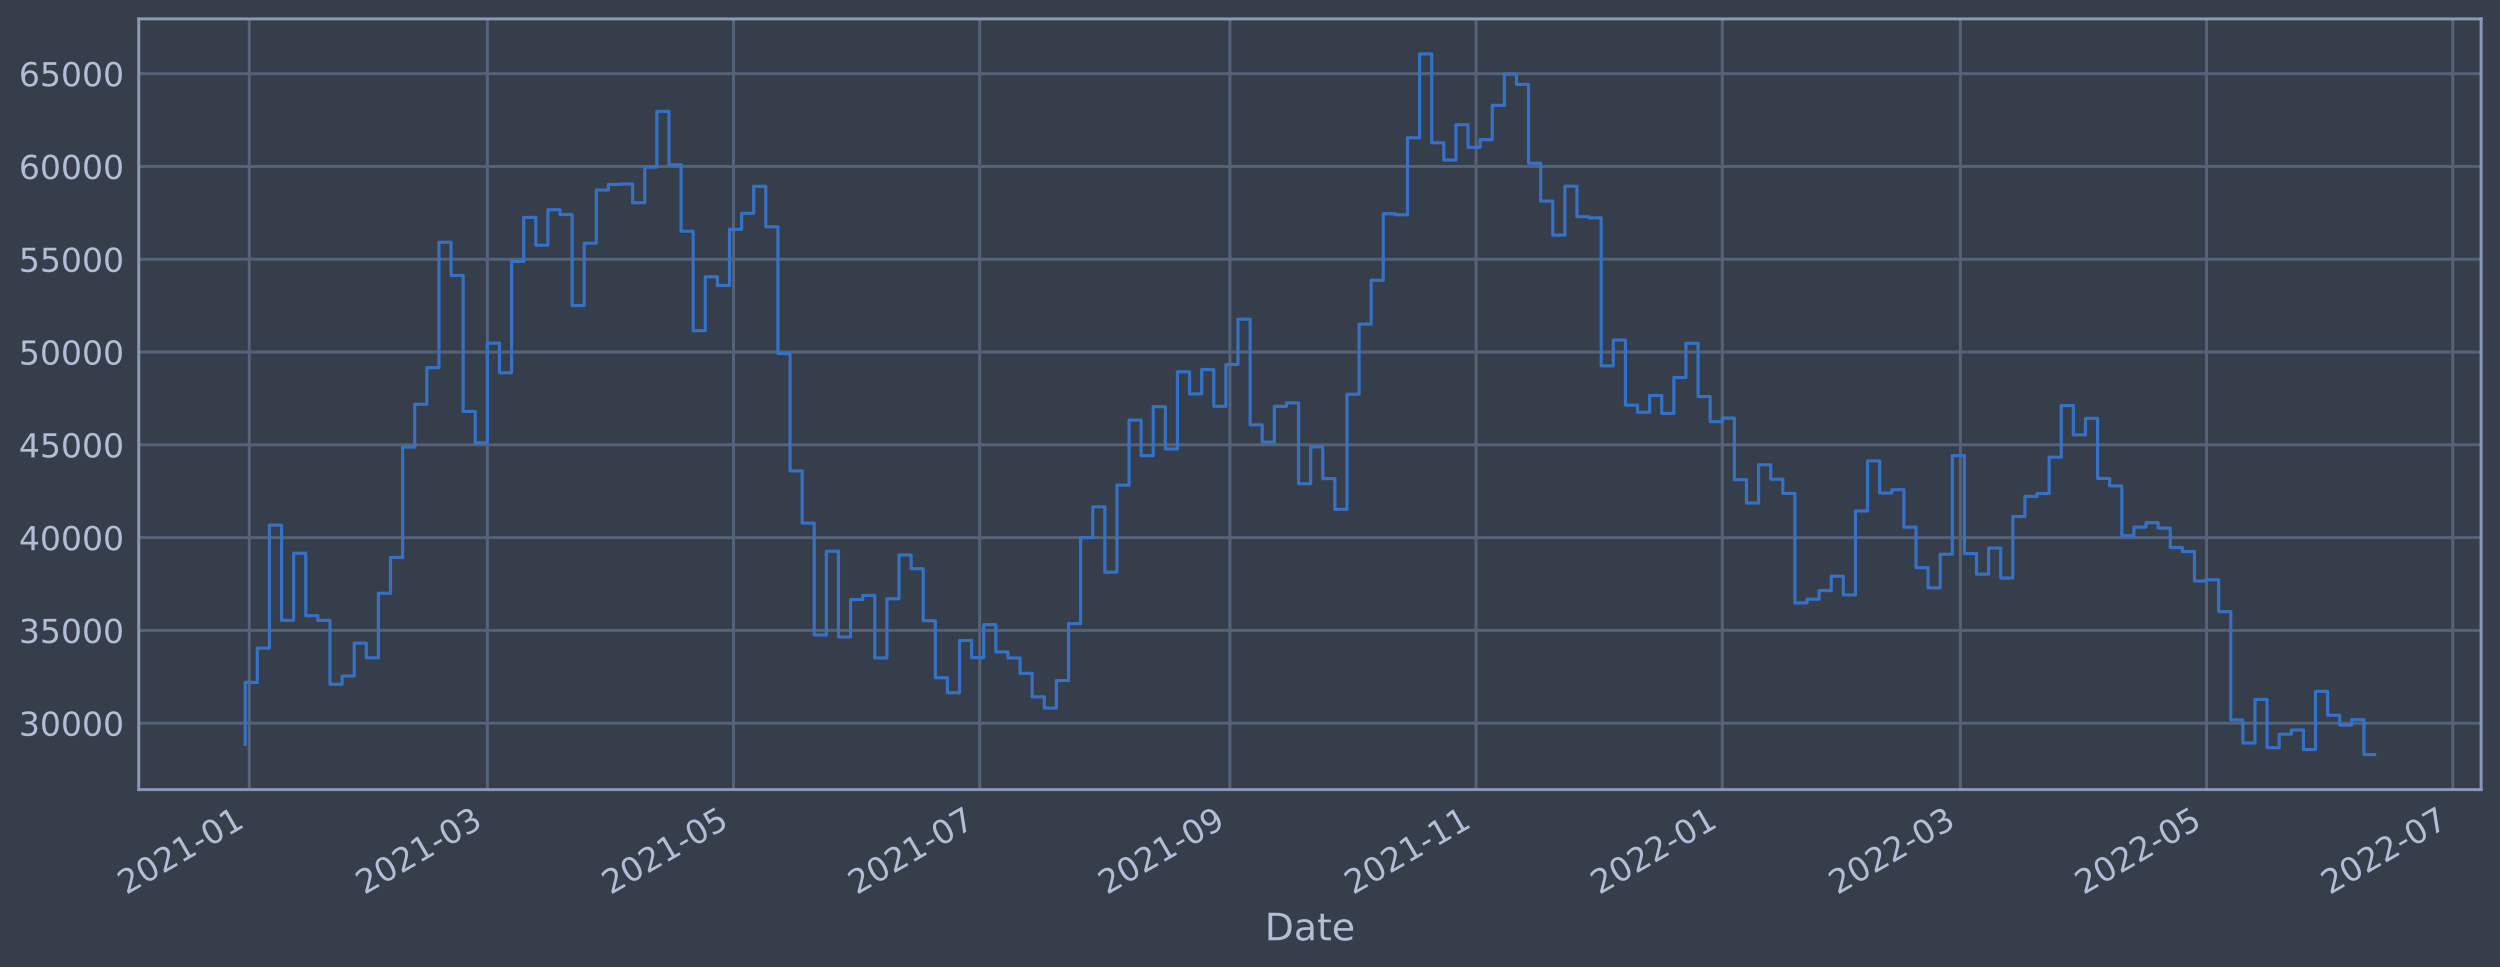
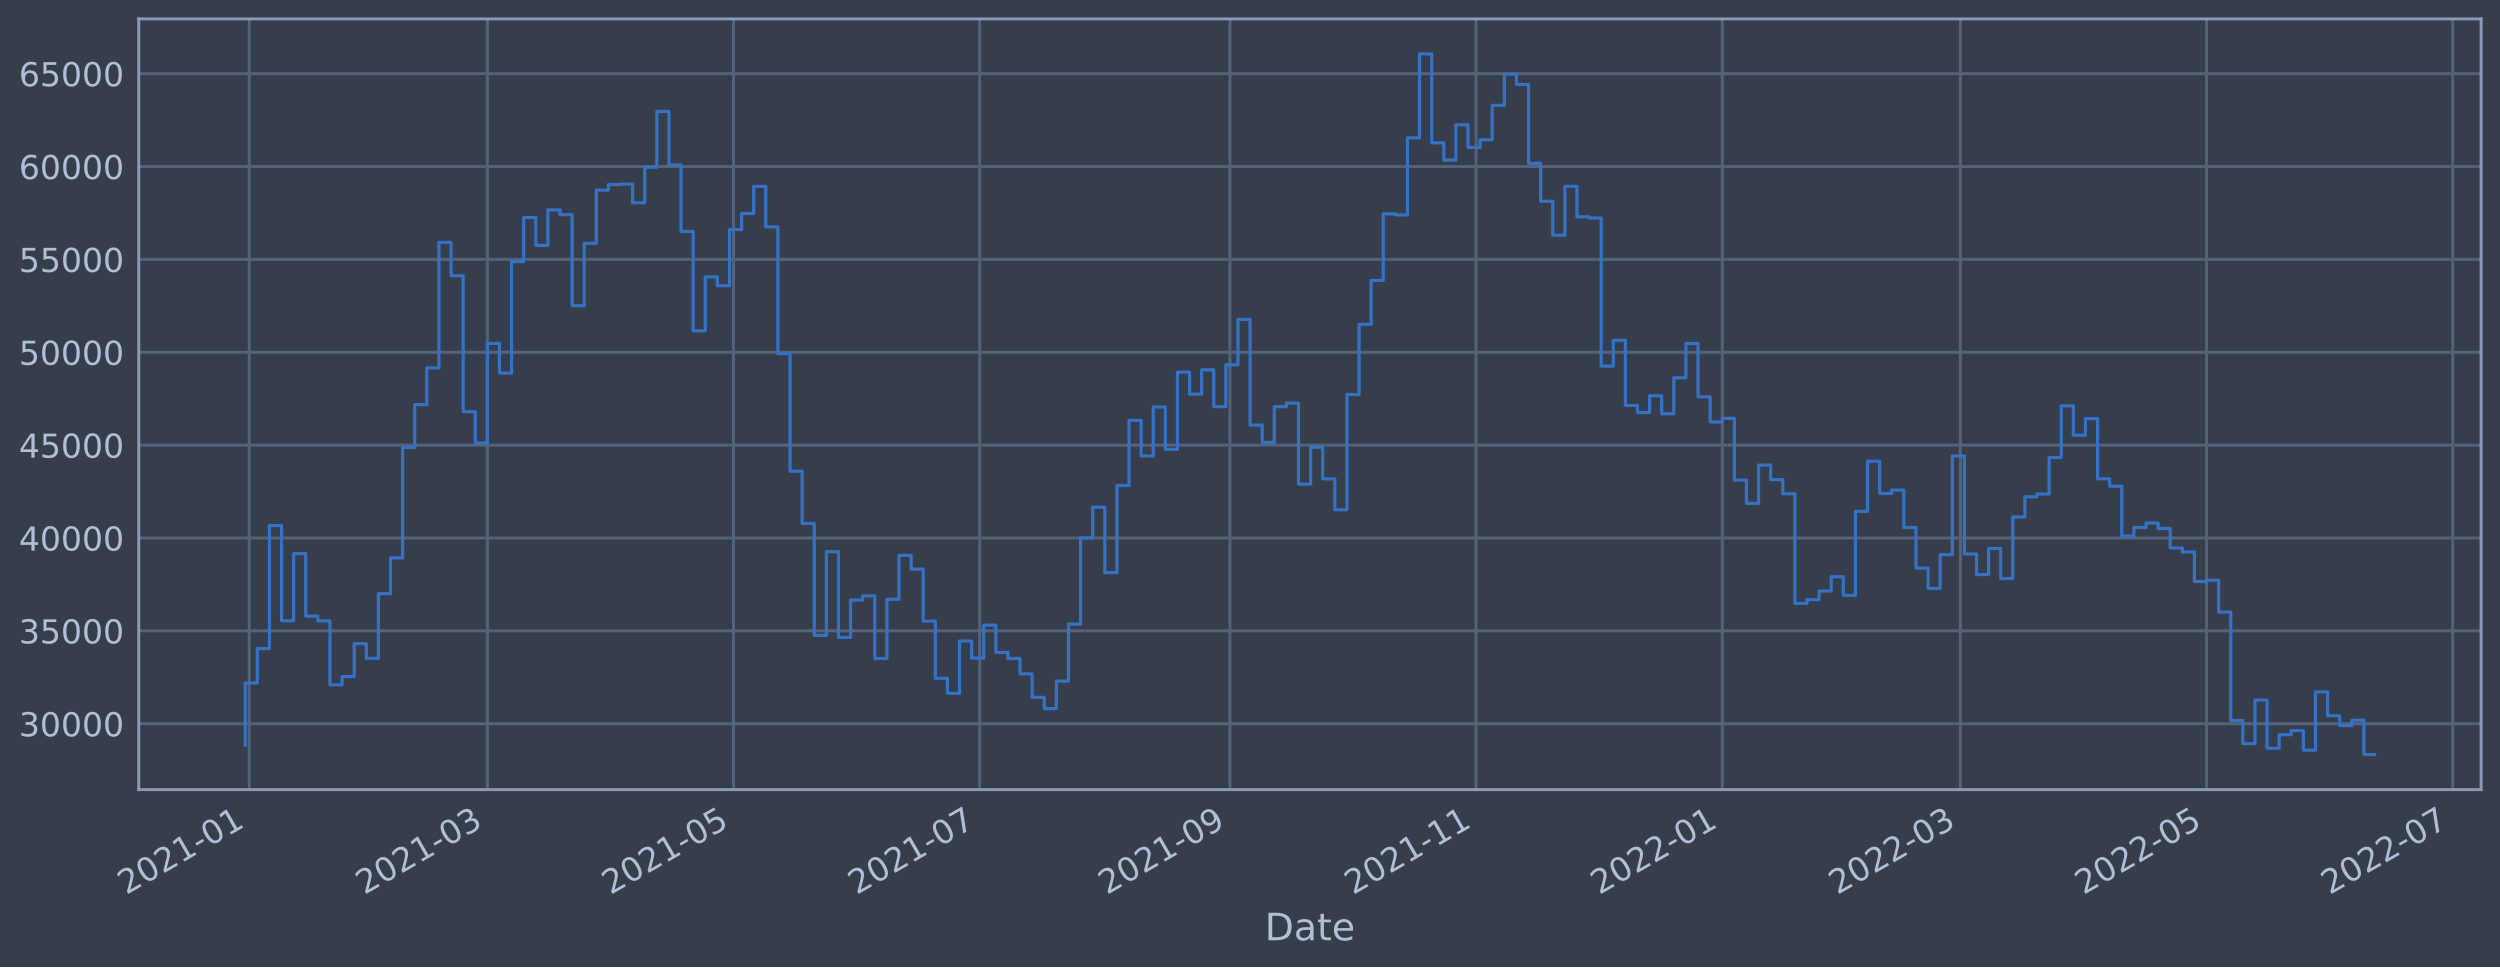
<svg xmlns="http://www.w3.org/2000/svg" xmlns:xlink="http://www.w3.org/1999/xlink" width="952.884pt" height="368.58pt" viewBox="0 0 952.884 368.58" version="1.1">
  <defs>
    <style type="text/css">*{stroke-linejoin: round; stroke-linecap: butt}</style>
  </defs>
  <g id="figure_1">
    <g id="patch_1">
      <path d="M 0 368.58  L 952.884 368.58  L 952.884 0  L 0 0  z " style="fill: #373e4b" />
    </g>
    <g id="axes_1">
      <g id="patch_2">
        <path d="M 52.884 300.96  L 945.684 300.96  L 945.684 7.2  L 52.884 7.2  z " style="fill: #373e4b" />
      </g>
      <g id="matplotlib.axis_1">
        <g id="xtick_1">
          <g id="line2d_1">
-             <path d="M 95.004 300.96  L 95.004 7.2  " clip-path="url(#pfe157d6797)" style="fill: none; stroke: #546379; stroke-width: 1.12; stroke-linecap: square" />
+             <path d="M 95.004 300.96  L 95.004 7.2  " clip-path="url(#p78895003a6)" style="fill: none; stroke: #546379; stroke-width: 1.12; stroke-linecap: square" />
          </g>
          <g id="line2d_2" />
          <g id="text_1">
-             <g style="fill: #b1bed6" transform="translate(48.1005 341.1745)rotate(-30)scale(0.126 -0.126)">
+             <g style="fill: #b1bed6" transform="translate(48.10048 341.1745)rotate(-30)scale(0.126 -0.126)">
              <defs>
                <path id="DejaVuSans-32" d="M 1228 531  L 3431 531  L 3431 0  L 469 0  L 469 531  Q 828 903 1448 1529  Q 2069 2156 2228 2338  Q 2531 2678 2651 2914  Q 2772 3150 2772 3378  Q 2772 3750 2511 3984  Q 2250 4219 1831 4219  Q 1534 4219 1204 4116  Q 875 4013 500 3803  L 500 4441  Q 881 4594 1212 4672  Q 1544 4750 1819 4750  Q 2544 4750 2975 4387  Q 3406 4025 3406 3419  Q 3406 3131 3298 2873  Q 3191 2616 2906 2266  Q 2828 2175 2409 1742  Q 1991 1309 1228 531  z " transform="scale(0.015625)" />
                <path id="DejaVuSans-30" d="M 2034 4250  Q 1547 4250 1301 3770  Q 1056 3291 1056 2328  Q 1056 1369 1301 889  Q 1547 409 2034 409  Q 2525 409 2770 889  Q 3016 1369 3016 2328  Q 3016 3291 2770 3770  Q 2525 4250 2034 4250  z M 2034 4750  Q 2819 4750 3233 4129  Q 3647 3509 3647 2328  Q 3647 1150 3233 529  Q 2819 -91 2034 -91  Q 1250 -91 836 529  Q 422 1150 422 2328  Q 422 3509 836 4129  Q 1250 4750 2034 4750  z " transform="scale(0.015625)" />
                <path id="DejaVuSans-31" d="M 794 531  L 1825 531  L 1825 4091  L 703 3866  L 703 4441  L 1819 4666  L 2450 4666  L 2450 531  L 3481 531  L 3481 0  L 794 0  L 794 531  z " transform="scale(0.015625)" />
                <path id="DejaVuSans-2d" d="M 313 2009  L 1997 2009  L 1997 1497  L 313 1497  L 313 2009  z " transform="scale(0.015625)" />
              </defs>
              <use xlink:href="#DejaVuSans-32" />
              <use xlink:href="#DejaVuSans-30" x="63.623" />
              <use xlink:href="#DejaVuSans-32" x="127.246" />
              <use xlink:href="#DejaVuSans-31" x="190.869" />
              <use xlink:href="#DejaVuSans-2d" x="254.492" />
              <use xlink:href="#DejaVuSans-30" x="290.576" />
              <use xlink:href="#DejaVuSans-31" x="354.199" />
            </g>
          </g>
        </g>
        <g id="xtick_2">
          <g id="line2d_3">
-             <path d="M 185.758 300.96  L 185.758 7.2  " clip-path="url(#pfe157d6797)" style="fill: none; stroke: #546379; stroke-width: 1.12; stroke-linecap: square" />
+             <path d="M 185.757 300.96  L 185.757 7.2  " clip-path="url(#p78895003a6)" style="fill: none; stroke: #546379; stroke-width: 1.12; stroke-linecap: square" />
          </g>
          <g id="line2d_4" />
          <g id="text_2">
-             <g style="fill: #b1bed6" transform="translate(138.8546 341.1745)rotate(-30)scale(0.126 -0.126)">
+             <g style="fill: #b1bed6" transform="translate(138.8534 341.1745)rotate(-30)scale(0.126 -0.126)">
              <defs>
                <path id="DejaVuSans-33" d="M 2597 2516  Q 3050 2419 3304 2112  Q 3559 1806 3559 1356  Q 3559 666 3084 287  Q 2609 -91 1734 -91  Q 1441 -91 1130 -33  Q 819 25 488 141  L 488 750  Q 750 597 1062 519  Q 1375 441 1716 441  Q 2309 441 2620 675  Q 2931 909 2931 1356  Q 2931 1769 2642 2001  Q 2353 2234 1838 2234  L 1294 2234  L 1294 2753  L 1863 2753  Q 2328 2753 2575 2939  Q 2822 3125 2822 3475  Q 2822 3834 2567 4026  Q 2313 4219 1838 4219  Q 1578 4219 1281 4162  Q 984 4106 628 3988  L 628 4550  Q 988 4650 1302 4700  Q 1616 4750 1894 4750  Q 2613 4750 3031 4423  Q 3450 4097 3450 3541  Q 3450 3153 3228 2886  Q 3006 2619 2597 2516  z " transform="scale(0.015625)" />
              </defs>
              <use xlink:href="#DejaVuSans-32" />
              <use xlink:href="#DejaVuSans-30" x="63.623" />
              <use xlink:href="#DejaVuSans-32" x="127.246" />
              <use xlink:href="#DejaVuSans-31" x="190.869" />
              <use xlink:href="#DejaVuSans-2d" x="254.492" />
              <use xlink:href="#DejaVuSans-30" x="290.576" />
              <use xlink:href="#DejaVuSans-33" x="354.199" />
            </g>
          </g>
        </g>
        <g id="xtick_3">
          <g id="line2d_5">
-             <path d="M 279.588 300.96  L 279.588 7.2  " clip-path="url(#pfe157d6797)" style="fill: none; stroke: #546379; stroke-width: 1.12; stroke-linecap: square" />
+             <path d="M 279.586 300.96  L 279.586 7.2  " clip-path="url(#p78895003a6)" style="fill: none; stroke: #546379; stroke-width: 1.12; stroke-linecap: square" />
          </g>
          <g id="line2d_6" />
          <g id="text_3">
-             <g style="fill: #b1bed6" transform="translate(232.6852 341.1745)rotate(-30)scale(0.126 -0.126)">
+             <g style="fill: #b1bed6" transform="translate(232.6827 341.1745)rotate(-30)scale(0.126 -0.126)">
              <defs>
                <path id="DejaVuSans-35" d="M 691 4666  L 3169 4666  L 3169 4134  L 1269 4134  L 1269 2991  Q 1406 3038 1543 3061  Q 1681 3084 1819 3084  Q 2600 3084 3056 2656  Q 3513 2228 3513 1497  Q 3513 744 3044 326  Q 2575 -91 1722 -91  Q 1428 -91 1123 -41  Q 819 9 494 109  L 494 744  Q 775 591 1075 516  Q 1375 441 1709 441  Q 2250 441 2565 725  Q 2881 1009 2881 1497  Q 2881 1984 2565 2268  Q 2250 2553 1709 2553  Q 1456 2553 1204 2497  Q 953 2441 691 2322  L 691 4666  z " transform="scale(0.015625)" />
              </defs>
              <use xlink:href="#DejaVuSans-32" />
              <use xlink:href="#DejaVuSans-30" x="63.623" />
              <use xlink:href="#DejaVuSans-32" x="127.246" />
              <use xlink:href="#DejaVuSans-31" x="190.869" />
              <use xlink:href="#DejaVuSans-2d" x="254.492" />
              <use xlink:href="#DejaVuSans-30" x="290.576" />
              <use xlink:href="#DejaVuSans-35" x="354.199" />
            </g>
          </g>
        </g>
        <g id="xtick_4">
          <g id="line2d_7">
-             <path d="M 373.419 300.96  L 373.419 7.2  " clip-path="url(#pfe157d6797)" style="fill: none; stroke: #546379; stroke-width: 1.12; stroke-linecap: square" />
+             <path d="M 373.415 300.96  L 373.415 7.2  " clip-path="url(#p78895003a6)" style="fill: none; stroke: #546379; stroke-width: 1.12; stroke-linecap: square" />
          </g>
          <g id="line2d_8" />
          <g id="text_4">
-             <g style="fill: #b1bed6" transform="translate(326.5157 341.1745)rotate(-30)scale(0.126 -0.126)">
+             <g style="fill: #b1bed6" transform="translate(326.512 341.1745)rotate(-30)scale(0.126 -0.126)">
              <defs>
                <path id="DejaVuSans-37" d="M 525 4666  L 3525 4666  L 3525 4397  L 1831 0  L 1172 0  L 2766 4134  L 525 4134  L 525 4666  z " transform="scale(0.015625)" />
              </defs>
              <use xlink:href="#DejaVuSans-32" />
              <use xlink:href="#DejaVuSans-30" x="63.623" />
              <use xlink:href="#DejaVuSans-32" x="127.246" />
              <use xlink:href="#DejaVuSans-31" x="190.869" />
              <use xlink:href="#DejaVuSans-2d" x="254.492" />
              <use xlink:href="#DejaVuSans-30" x="290.576" />
              <use xlink:href="#DejaVuSans-37" x="354.199" />
            </g>
          </g>
        </g>
        <g id="xtick_5">
          <g id="line2d_9">
-             <path d="M 468.788 300.96  L 468.788 7.2  " clip-path="url(#pfe157d6797)" style="fill: none; stroke: #546379; stroke-width: 1.12; stroke-linecap: square" />
+             <path d="M 468.783 300.96  L 468.783 7.2  " clip-path="url(#p78895003a6)" style="fill: none; stroke: #546379; stroke-width: 1.12; stroke-linecap: square" />
          </g>
          <g id="line2d_10" />
          <g id="text_5">
-             <g style="fill: #b1bed6" transform="translate(421.8845 341.1745)rotate(-30)scale(0.126 -0.126)">
+             <g style="fill: #b1bed6" transform="translate(421.8795 341.1745)rotate(-30)scale(0.126 -0.126)">
              <defs>
                <path id="DejaVuSans-39" d="M 703 97  L 703 672  Q 941 559 1184 500  Q 1428 441 1663 441  Q 2288 441 2617 861  Q 2947 1281 2994 2138  Q 2813 1869 2534 1725  Q 2256 1581 1919 1581  Q 1219 1581 811 2004  Q 403 2428 403 3163  Q 403 3881 828 4315  Q 1253 4750 1959 4750  Q 2769 4750 3195 4129  Q 3622 3509 3622 2328  Q 3622 1225 3098 567  Q 2575 -91 1691 -91  Q 1453 -91 1209 -44  Q 966 3 703 97  z M 1959 2075  Q 2384 2075 2632 2365  Q 2881 2656 2881 3163  Q 2881 3666 2632 3958  Q 2384 4250 1959 4250  Q 1534 4250 1286 3958  Q 1038 3666 1038 3163  Q 1038 2656 1286 2365  Q 1534 2075 1959 2075  z " transform="scale(0.015625)" />
              </defs>
              <use xlink:href="#DejaVuSans-32" />
              <use xlink:href="#DejaVuSans-30" x="63.623" />
              <use xlink:href="#DejaVuSans-32" x="127.246" />
              <use xlink:href="#DejaVuSans-31" x="190.869" />
              <use xlink:href="#DejaVuSans-2d" x="254.492" />
              <use xlink:href="#DejaVuSans-30" x="290.576" />
              <use xlink:href="#DejaVuSans-39" x="354.199" />
            </g>
          </g>
        </g>
        <g id="xtick_6">
          <g id="line2d_11">
-             <path d="M 562.618 300.96  L 562.618 7.2  " clip-path="url(#pfe157d6797)" style="fill: none; stroke: #546379; stroke-width: 1.12; stroke-linecap: square" />
+             <path d="M 562.612 300.96  L 562.612 7.2  " clip-path="url(#p78895003a6)" style="fill: none; stroke: #546379; stroke-width: 1.12; stroke-linecap: square" />
          </g>
          <g id="line2d_12" />
          <g id="text_6">
-             <g style="fill: #b1bed6" transform="translate(515.715 341.1745)rotate(-30)scale(0.126 -0.126)">
+             <g style="fill: #b1bed6" transform="translate(515.7089 341.1745)rotate(-30)scale(0.126 -0.126)">
              <use xlink:href="#DejaVuSans-32" />
              <use xlink:href="#DejaVuSans-30" x="63.623" />
              <use xlink:href="#DejaVuSans-32" x="127.246" />
              <use xlink:href="#DejaVuSans-31" x="190.869" />
              <use xlink:href="#DejaVuSans-2d" x="254.492" />
              <use xlink:href="#DejaVuSans-31" x="290.576" />
              <use xlink:href="#DejaVuSans-31" x="354.199" />
            </g>
          </g>
        </g>
        <g id="xtick_7">
          <g id="line2d_13">
-             <path d="M 656.449 300.96  L 656.449 7.2  " clip-path="url(#pfe157d6797)" style="fill: none; stroke: #546379; stroke-width: 1.12; stroke-linecap: square" />
+             <path d="M 656.441 300.96  L 656.441 7.2  " clip-path="url(#p78895003a6)" style="fill: none; stroke: #546379; stroke-width: 1.12; stroke-linecap: square" />
          </g>
          <g id="line2d_14" />
          <g id="text_7">
-             <g style="fill: #b1bed6" transform="translate(609.5456 341.1745)rotate(-30)scale(0.126 -0.126)">
+             <g style="fill: #b1bed6" transform="translate(609.5382 341.1745)rotate(-30)scale(0.126 -0.126)">
              <use xlink:href="#DejaVuSans-32" />
              <use xlink:href="#DejaVuSans-30" x="63.623" />
              <use xlink:href="#DejaVuSans-32" x="127.246" />
              <use xlink:href="#DejaVuSans-32" x="190.869" />
              <use xlink:href="#DejaVuSans-2d" x="254.492" />
              <use xlink:href="#DejaVuSans-30" x="290.576" />
              <use xlink:href="#DejaVuSans-31" x="354.199" />
            </g>
          </g>
        </g>
        <g id="xtick_8">
          <g id="line2d_15">
-             <path d="M 747.203 300.96  L 747.203 7.2  " clip-path="url(#pfe157d6797)" style="fill: none; stroke: #546379; stroke-width: 1.12; stroke-linecap: square" />
+             <path d="M 747.194 300.96  L 747.194 7.2  " clip-path="url(#p78895003a6)" style="fill: none; stroke: #546379; stroke-width: 1.12; stroke-linecap: square" />
          </g>
          <g id="line2d_16" />
          <g id="text_8">
-             <g style="fill: #b1bed6" transform="translate(700.2997 341.1745)rotate(-30)scale(0.126 -0.126)">
+             <g style="fill: #b1bed6" transform="translate(700.2911 341.1745)rotate(-30)scale(0.126 -0.126)">
              <use xlink:href="#DejaVuSans-32" />
              <use xlink:href="#DejaVuSans-30" x="63.623" />
              <use xlink:href="#DejaVuSans-32" x="127.246" />
              <use xlink:href="#DejaVuSans-32" x="190.869" />
              <use xlink:href="#DejaVuSans-2d" x="254.492" />
              <use xlink:href="#DejaVuSans-30" x="290.576" />
              <use xlink:href="#DejaVuSans-33" x="354.199" />
            </g>
          </g>
        </g>
        <g id="xtick_9">
          <g id="line2d_17">
-             <path d="M 841.034 300.96  L 841.034 7.2  " clip-path="url(#pfe157d6797)" style="fill: none; stroke: #546379; stroke-width: 1.12; stroke-linecap: square" />
+             <path d="M 841.024 300.96  L 841.024 7.2  " clip-path="url(#p78895003a6)" style="fill: none; stroke: #546379; stroke-width: 1.12; stroke-linecap: square" />
          </g>
          <g id="line2d_18" />
          <g id="text_9">
-             <g style="fill: #b1bed6" transform="translate(794.1303 341.1745)rotate(-30)scale(0.126 -0.126)">
+             <g style="fill: #b1bed6" transform="translate(794.1204 341.1745)rotate(-30)scale(0.126 -0.126)">
              <use xlink:href="#DejaVuSans-32" />
              <use xlink:href="#DejaVuSans-30" x="63.623" />
              <use xlink:href="#DejaVuSans-32" x="127.246" />
              <use xlink:href="#DejaVuSans-32" x="190.869" />
              <use xlink:href="#DejaVuSans-2d" x="254.492" />
              <use xlink:href="#DejaVuSans-30" x="290.576" />
              <use xlink:href="#DejaVuSans-35" x="354.199" />
            </g>
          </g>
        </g>
        <g id="xtick_10">
          <g id="line2d_19">
-             <path d="M 934.864 300.96  L 934.864 7.2  " clip-path="url(#pfe157d6797)" style="fill: none; stroke: #546379; stroke-width: 1.12; stroke-linecap: square" />
+             <path d="M 934.853 300.96  L 934.853 7.2  " clip-path="url(#p78895003a6)" style="fill: none; stroke: #546379; stroke-width: 1.12; stroke-linecap: square" />
          </g>
          <g id="line2d_20" />
          <g id="text_10">
-             <g style="fill: #b1bed6" transform="translate(887.9608 341.1745)rotate(-30)scale(0.126 -0.126)">
+             <g style="fill: #b1bed6" transform="translate(887.9497 341.1745)rotate(-30)scale(0.126 -0.126)">
              <use xlink:href="#DejaVuSans-32" />
              <use xlink:href="#DejaVuSans-30" x="63.623" />
              <use xlink:href="#DejaVuSans-32" x="127.246" />
              <use xlink:href="#DejaVuSans-32" x="190.869" />
              <use xlink:href="#DejaVuSans-2d" x="254.492" />
              <use xlink:href="#DejaVuSans-30" x="290.576" />
              <use xlink:href="#DejaVuSans-37" x="354.199" />
            </g>
          </g>
        </g>
        <g id="text_11">
          <g style="fill: #b1bed6" transform="translate(482.0746 358.3856)scale(0.144 -0.144)">
            <defs>
              <path id="DejaVuSans-44" d="M 1259 4147  L 1259 519  L 2022 519  Q 2988 519 3436 956  Q 3884 1394 3884 2338  Q 3884 3275 3436 3711  Q 2988 4147 2022 4147  L 1259 4147  z M 628 4666  L 1925 4666  Q 3281 4666 3915 4102  Q 4550 3538 4550 2338  Q 4550 1131 3912 565  Q 3275 0 1925 0  L 628 0  L 628 4666  z " transform="scale(0.015625)" />
              <path id="DejaVuSans-61" d="M 2194 1759  Q 1497 1759 1228 1600  Q 959 1441 959 1056  Q 959 750 1161 570  Q 1363 391 1709 391  Q 2188 391 2477 730  Q 2766 1069 2766 1631  L 2766 1759  L 2194 1759  z M 3341 1997  L 3341 0  L 2766 0  L 2766 531  Q 2569 213 2275 61  Q 1981 -91 1556 -91  Q 1019 -91 701 211  Q 384 513 384 1019  Q 384 1609 779 1909  Q 1175 2209 1959 2209  L 2766 2209  L 2766 2266  Q 2766 2663 2505 2880  Q 2244 3097 1772 3097  Q 1472 3097 1187 3025  Q 903 2953 641 2809  L 641 3341  Q 956 3463 1253 3523  Q 1550 3584 1831 3584  Q 2591 3584 2966 3190  Q 3341 2797 3341 1997  z " transform="scale(0.015625)" />
              <path id="DejaVuSans-74" d="M 1172 4494  L 1172 3500  L 2356 3500  L 2356 3053  L 1172 3053  L 1172 1153  Q 1172 725 1289 603  Q 1406 481 1766 481  L 2356 481  L 2356 0  L 1766 0  Q 1100 0 847 248  Q 594 497 594 1153  L 594 3053  L 172 3053  L 172 3500  L 594 3500  L 594 4494  L 1172 4494  z " transform="scale(0.015625)" />
              <path id="DejaVuSans-65" d="M 3597 1894  L 3597 1613  L 953 1613  Q 991 1019 1311 708  Q 1631 397 2203 397  Q 2534 397 2845 478  Q 3156 559 3463 722  L 3463 178  Q 3153 47 2828 -22  Q 2503 -91 2169 -91  Q 1331 -91 842 396  Q 353 884 353 1716  Q 353 2575 817 3079  Q 1281 3584 2069 3584  Q 2775 3584 3186 3129  Q 3597 2675 3597 1894  z M 3022 2063  Q 3016 2534 2758 2815  Q 2500 3097 2075 3097  Q 1594 3097 1305 2825  Q 1016 2553 972 2059  L 3022 2063  z " transform="scale(0.015625)" />
            </defs>
            <use xlink:href="#DejaVuSans-44" />
            <use xlink:href="#DejaVuSans-61" x="77.002" />
            <use xlink:href="#DejaVuSans-74" x="138.281" />
            <use xlink:href="#DejaVuSans-65" x="177.49" />
          </g>
        </g>
      </g>
      <g id="matplotlib.axis_2">
        <g id="ytick_1">
          <g id="line2d_21">
-             <path d="M 52.884 275.651  L 945.684 275.651  " clip-path="url(#pfe157d6797)" style="fill: none; stroke: #546379; stroke-width: 1.12; stroke-linecap: square" />
+             <path d="M 52.884 275.863  L 945.684 275.863  " clip-path="url(#p78895003a6)" style="fill: none; stroke: #546379; stroke-width: 1.12; stroke-linecap: square" />
          </g>
          <g id="line2d_22" />
          <g id="text_12">
-             <g style="fill: #b1bed6" transform="translate(7.2 280.4378)scale(0.126 -0.126)">
+             <g style="fill: #b1bed6" transform="translate(7.2 280.6498)scale(0.126 -0.126)">
              <use xlink:href="#DejaVuSans-33" />
              <use xlink:href="#DejaVuSans-30" x="63.623" />
              <use xlink:href="#DejaVuSans-30" x="127.246" />
              <use xlink:href="#DejaVuSans-30" x="190.869" />
              <use xlink:href="#DejaVuSans-30" x="254.492" />
            </g>
          </g>
        </g>
        <g id="ytick_2">
          <g id="line2d_23">
-             <path d="M 52.884 240.283  L 945.684 240.283  " clip-path="url(#pfe157d6797)" style="fill: none; stroke: #546379; stroke-width: 1.12; stroke-linecap: square" />
+             <path d="M 52.884 240.466  L 945.684 240.466  " clip-path="url(#p78895003a6)" style="fill: none; stroke: #546379; stroke-width: 1.12; stroke-linecap: square" />
          </g>
          <g id="line2d_24" />
          <g id="text_13">
-             <g style="fill: #b1bed6" transform="translate(7.2 245.0699)scale(0.126 -0.126)">
+             <g style="fill: #b1bed6" transform="translate(7.2 245.2526)scale(0.126 -0.126)">
              <use xlink:href="#DejaVuSans-33" />
              <use xlink:href="#DejaVuSans-35" x="63.623" />
              <use xlink:href="#DejaVuSans-30" x="127.246" />
              <use xlink:href="#DejaVuSans-30" x="190.869" />
              <use xlink:href="#DejaVuSans-30" x="254.492" />
            </g>
          </g>
        </g>
        <g id="ytick_3">
          <g id="line2d_25">
-             <path d="M 52.884 204.915  L 945.684 204.915  " clip-path="url(#pfe157d6797)" style="fill: none; stroke: #546379; stroke-width: 1.12; stroke-linecap: square" />
+             <path d="M 52.884 205.068  L 945.684 205.068  " clip-path="url(#p78895003a6)" style="fill: none; stroke: #546379; stroke-width: 1.12; stroke-linecap: square" />
          </g>
          <g id="line2d_26" />
          <g id="text_14">
-             <g style="fill: #b1bed6" transform="translate(7.2 209.7021)scale(0.126 -0.126)">
+             <g style="fill: #b1bed6" transform="translate(7.2 209.8553)scale(0.126 -0.126)">
              <defs>
                <path id="DejaVuSans-34" d="M 2419 4116  L 825 1625  L 2419 1625  L 2419 4116  z M 2253 4666  L 3047 4666  L 3047 1625  L 3713 1625  L 3713 1100  L 3047 1100  L 3047 0  L 2419 0  L 2419 1100  L 313 1100  L 313 1709  L 2253 4666  z " transform="scale(0.015625)" />
              </defs>
              <use xlink:href="#DejaVuSans-34" />
              <use xlink:href="#DejaVuSans-30" x="63.623" />
              <use xlink:href="#DejaVuSans-30" x="127.246" />
              <use xlink:href="#DejaVuSans-30" x="190.869" />
              <use xlink:href="#DejaVuSans-30" x="254.492" />
            </g>
          </g>
        </g>
        <g id="ytick_4">
          <g id="line2d_27">
-             <path d="M 52.884 169.547  L 945.684 169.547  " clip-path="url(#pfe157d6797)" style="fill: none; stroke: #546379; stroke-width: 1.12; stroke-linecap: square" />
+             <path d="M 52.884 169.671  L 945.684 169.671  " clip-path="url(#p78895003a6)" style="fill: none; stroke: #546379; stroke-width: 1.12; stroke-linecap: square" />
          </g>
          <g id="line2d_28" />
          <g id="text_15">
-             <g style="fill: #b1bed6" transform="translate(7.2 174.3343)scale(0.126 -0.126)">
+             <g style="fill: #b1bed6" transform="translate(7.2 174.4581)scale(0.126 -0.126)">
              <use xlink:href="#DejaVuSans-34" />
              <use xlink:href="#DejaVuSans-35" x="63.623" />
              <use xlink:href="#DejaVuSans-30" x="127.246" />
              <use xlink:href="#DejaVuSans-30" x="190.869" />
              <use xlink:href="#DejaVuSans-30" x="254.492" />
            </g>
          </g>
        </g>
        <g id="ytick_5">
          <g id="line2d_29">
-             <path d="M 52.884 134.179  L 945.684 134.179  " clip-path="url(#pfe157d6797)" style="fill: none; stroke: #546379; stroke-width: 1.12; stroke-linecap: square" />
+             <path d="M 52.884 134.274  L 945.684 134.274  " clip-path="url(#p78895003a6)" style="fill: none; stroke: #546379; stroke-width: 1.12; stroke-linecap: square" />
          </g>
          <g id="line2d_30" />
          <g id="text_16">
-             <g style="fill: #b1bed6" transform="translate(7.2 138.9664)scale(0.126 -0.126)">
+             <g style="fill: #b1bed6" transform="translate(7.2 139.0609)scale(0.126 -0.126)">
              <use xlink:href="#DejaVuSans-35" />
              <use xlink:href="#DejaVuSans-30" x="63.623" />
              <use xlink:href="#DejaVuSans-30" x="127.246" />
              <use xlink:href="#DejaVuSans-30" x="190.869" />
              <use xlink:href="#DejaVuSans-30" x="254.492" />
            </g>
          </g>
        </g>
        <g id="ytick_6">
          <g id="line2d_31">
-             <path d="M 52.884 98.812  L 945.684 98.812  " clip-path="url(#pfe157d6797)" style="fill: none; stroke: #546379; stroke-width: 1.12; stroke-linecap: square" />
+             <path d="M 52.884 98.877  L 945.684 98.877  " clip-path="url(#p78895003a6)" style="fill: none; stroke: #546379; stroke-width: 1.12; stroke-linecap: square" />
          </g>
          <g id="line2d_32" />
          <g id="text_17">
-             <g style="fill: #b1bed6" transform="translate(7.2 103.5986)scale(0.126 -0.126)">
+             <g style="fill: #b1bed6" transform="translate(7.2 103.6636)scale(0.126 -0.126)">
              <use xlink:href="#DejaVuSans-35" />
              <use xlink:href="#DejaVuSans-35" x="63.623" />
              <use xlink:href="#DejaVuSans-30" x="127.246" />
              <use xlink:href="#DejaVuSans-30" x="190.869" />
              <use xlink:href="#DejaVuSans-30" x="254.492" />
            </g>
          </g>
        </g>
        <g id="ytick_7">
          <g id="line2d_33">
-             <path d="M 52.884 63.444  L 945.684 63.444  " clip-path="url(#pfe157d6797)" style="fill: none; stroke: #546379; stroke-width: 1.12; stroke-linecap: square" />
+             <path d="M 52.884 63.479  L 945.684 63.479  " clip-path="url(#p78895003a6)" style="fill: none; stroke: #546379; stroke-width: 1.12; stroke-linecap: square" />
          </g>
          <g id="line2d_34" />
          <g id="text_18">
-             <g style="fill: #b1bed6" transform="translate(7.2 68.23074)scale(0.126 -0.126)">
+             <g style="fill: #b1bed6" transform="translate(7.2 68.2664)scale(0.126 -0.126)">
              <defs>
                <path id="DejaVuSans-36" d="M 2113 2584  Q 1688 2584 1439 2293  Q 1191 2003 1191 1497  Q 1191 994 1439 701  Q 1688 409 2113 409  Q 2538 409 2786 701  Q 3034 994 3034 1497  Q 3034 2003 2786 2293  Q 2538 2584 2113 2584  z M 3366 4563  L 3366 3988  Q 3128 4100 2886 4159  Q 2644 4219 2406 4219  Q 1781 4219 1451 3797  Q 1122 3375 1075 2522  Q 1259 2794 1537 2939  Q 1816 3084 2150 3084  Q 2853 3084 3261 2657  Q 3669 2231 3669 1497  Q 3669 778 3244 343  Q 2819 -91 2113 -91  Q 1303 -91 875 529  Q 447 1150 447 2328  Q 447 3434 972 4092  Q 1497 4750 2381 4750  Q 2619 4750 2861 4703  Q 3103 4656 3366 4563  z " transform="scale(0.015625)" />
              </defs>
              <use xlink:href="#DejaVuSans-36" />
              <use xlink:href="#DejaVuSans-30" x="63.623" />
              <use xlink:href="#DejaVuSans-30" x="127.246" />
              <use xlink:href="#DejaVuSans-30" x="190.869" />
              <use xlink:href="#DejaVuSans-30" x="254.492" />
            </g>
          </g>
        </g>
        <g id="ytick_8">
          <g id="line2d_35">
-             <path d="M 52.884 28.076  L 945.684 28.076  " clip-path="url(#pfe157d6797)" style="fill: none; stroke: #546379; stroke-width: 1.12; stroke-linecap: square" />
+             <path d="M 52.884 28.082  L 945.684 28.082  " clip-path="url(#p78895003a6)" style="fill: none; stroke: #546379; stroke-width: 1.12; stroke-linecap: square" />
          </g>
          <g id="line2d_36" />
          <g id="text_19">
-             <g style="fill: #b1bed6" transform="translate(7.2 32.86291)scale(0.126 -0.126)">
+             <g style="fill: #b1bed6" transform="translate(7.2 32.86916)scale(0.126 -0.126)">
              <use xlink:href="#DejaVuSans-36" />
              <use xlink:href="#DejaVuSans-35" x="63.623" />
              <use xlink:href="#DejaVuSans-30" x="127.246" />
              <use xlink:href="#DejaVuSans-30" x="190.869" />
              <use xlink:href="#DejaVuSans-30" x="254.492" />
            </g>
          </g>
        </g>
      </g>
      <g id="line2d_37">
-         <path d="M 93.466 283.739  L 93.466 260.121  L 98.08 260.121  L 98.08 247.026  L 102.695 247.026  L 102.695 200.174  L 107.309 200.174  L 107.309 236.428  L 111.924 236.428  L 111.924 210.868  L 116.539 210.868  L 116.539 234.674  L 121.153 234.674  L 121.153 236.47  L 125.768 236.47  L 125.768 260.798  L 130.383 260.798  L 130.383 257.671  L 134.997 257.671  L 134.997 245.134  L 139.612 245.134  L 139.612 250.731  L 144.226 250.731  L 144.226 226.121  L 148.841 226.121  L 148.841 212.497  L 153.456 212.497  L 153.456 170.409  L 158.07 170.409  L 158.07 154.09  L 162.685 154.09  L 162.685 140.12  L 167.299 140.12  L 167.299 92.329  L 171.914 92.329  L 171.914 105.012  L 176.529 105.012  L 176.529 156.812  L 181.143 156.812  L 181.143 168.741  L 185.758 168.741  L 185.758 130.8  L 190.373 130.8  L 190.373 142.091  L 194.987 142.091  L 194.987 99.65  L 199.602 99.65  L 199.602 82.873  L 204.216 82.873  L 204.216 93.473  L 208.831 93.473  L 208.831 79.954  L 213.446 79.954  L 213.446 81.756  L 218.06 81.756  L 218.06 116.437  L 222.675 116.437  L 222.675 92.7  L 227.289 92.7  L 227.289 72.426  L 231.904 72.426  L 231.904 70.296  L 236.519 70.296  L 236.519 70.135  L 241.133 70.135  L 241.133 77.247  L 245.748 77.247  L 245.748 63.692  L 250.363 63.692  L 250.363 42.441  L 254.977 42.441  L 254.977 62.828  L 259.592 62.828  L 259.592 88.145  L 264.206 88.145  L 264.206 126.023  L 268.821 126.023  L 268.821 105.484  L 273.436 105.484  L 273.436 108.827  L 278.05 108.827  L 278.05 87.42  L 282.665 87.42  L 282.665 81.317  L 287.279 81.317  L 287.279 71.021  L 291.894 71.021  L 291.894 86.433  L 296.509 86.433  L 296.509 134.727  L 301.123 134.727  L 301.123 179.477  L 305.738 179.477  L 305.738 199.367  L 310.353 199.367  L 310.353 242.019  L 314.967 242.019  L 314.967 210.107  L 319.582 210.107  L 319.582 242.775  L 324.196 242.775  L 324.196 228.522  L 328.811 228.522  L 328.811 226.946  L 333.426 226.946  L 333.426 250.788  L 338.04 250.788  L 338.04 228.226  L 342.655 228.226  L 342.655 211.516  L 347.27 211.516  L 347.27 216.764  L 351.884 216.764  L 351.884 236.575  L 356.499 236.575  L 356.499 258.338  L 361.113 258.338  L 361.113 264.046  L 365.728 264.046  L 365.728 244.126  L 370.343 244.126  L 370.343 250.632  L 374.957 250.632  L 374.957 238.095  L 379.572 238.095  L 379.572 248.495  L 384.186 248.495  L 384.186 250.783  L 388.801 250.783  L 388.801 256.647  L 393.416 256.647  L 393.416 265.597  L 398.03 265.597  L 398.03 269.879  L 402.645 269.879  L 402.645 259.396  L 407.26 259.396  L 407.26 237.7  L 411.874 237.7  L 411.874 204.897  L 416.489 204.897  L 416.489 193.18  L 421.103 193.18  L 421.103 218.086  L 425.718 218.086  L 425.718 184.926  L 430.333 184.926  L 430.333 160.115  L 434.947 160.115  L 434.947 173.666  L 439.562 173.666  L 439.562 155.001  L 444.176 155.001  L 444.176 171.119  L 448.791 171.119  L 448.791 141.734  L 453.406 141.734  L 453.406 150.133  L 458.02 150.133  L 458.02 140.851  L 462.635 140.851  L 462.635 154.871  L 467.25 154.871  L 467.25 138.926  L 471.864 138.926  L 471.864 121.666  L 476.479 121.666  L 476.479 161.919  L 481.093 161.919  L 481.093 168.523  L 485.708 168.523  L 485.708 154.89  L 490.323 154.89  L 490.323 153.536  L 494.937 153.536  L 494.937 184.391  L 499.552 184.391  L 499.552 170.333  L 504.166 170.333  L 504.166 182.403  L 508.781 182.403  L 508.781 194.146  L 513.396 194.146  L 513.396 150.257  L 518.01 150.257  L 518.01 123.528  L 522.625 123.528  L 522.625 106.824  L 527.24 106.824  L 527.24 81.467  L 531.854 81.467  L 531.854 81.851  L 536.469 81.851  L 536.469 52.507  L 541.083 52.507  L 541.083 20.553  L 545.698 20.553  L 545.698 54.409  L 550.313 54.409  L 550.313 61.002  L 554.927 61.002  L 554.927 47.534  L 559.542 47.534  L 559.542 56.161  L 564.157 56.161  L 564.157 53.245  L 568.771 53.245  L 568.771 40.149  L 573.386 40.149  L 573.386 28.24  L 578 28.24  L 578 32.172  L 582.615 32.172  L 582.615 62.225  L 587.23 62.225  L 587.23 76.65  L 591.844 76.65  L 591.844 89.605  L 596.459 89.605  L 596.459 70.974  L 601.073 70.974  L 601.073 82.597  L 605.688 82.597  L 605.688 83.039  L 610.303 83.039  L 610.303 139.457  L 614.917 139.457  L 614.917 129.614  L 619.532 129.614  L 619.532 154.428  L 624.147 154.428  L 624.147 157.118  L 628.761 157.118  L 628.761 150.743  L 633.376 150.743  L 633.376 157.598  L 637.99 157.598  L 637.99 143.882  L 642.605 143.882  L 642.605 130.849  L 647.22 130.849  L 647.22 151.147  L 651.834 151.147  L 651.834 160.708  L 656.449 160.708  L 656.449 159.347  L 661.063 159.347  L 661.063 182.841  L 665.678 182.841  L 665.678 191.727  L 670.293 191.727  L 670.293 177.144  L 674.907 177.144  L 674.907 182.658  L 679.522 182.658  L 679.522 188.07  L 684.137 188.07  L 684.137 229.808  L 688.751 229.808  L 688.751 228.408  L 693.366 228.408  L 693.366 225.097  L 697.98 225.097  L 697.98 219.638  L 702.595 219.638  L 702.595 226.753  L 707.21 226.753  L 707.21 194.761  L 711.824 194.761  L 711.824 175.678  L 716.439 175.678  L 716.439 187.93  L 721.053 187.93  L 721.053 186.659  L 725.668 186.659  L 725.668 200.914  L 730.283 200.914  L 730.283 216.358  L 734.897 216.358  L 734.897 224.074  L 739.512 224.074  L 739.512 211.254  L 744.127 211.254  L 744.127 173.658  L 748.741 173.658  L 748.741 210.99  L 753.356 210.99  L 753.356 218.832  L 757.97 218.832  L 757.97 208.891  L 762.585 208.891  L 762.585 220.333  L 767.2 220.333  L 767.2 196.9  L 771.814 196.9  L 771.814 189.195  L 776.429 189.195  L 776.429 188.132  L 781.044 188.132  L 781.044 174.256  L 785.658 174.256  L 785.658 154.58  L 790.273 154.58  L 790.273 165.733  L 794.887 165.733  L 794.887 159.464  L 799.502 159.464  L 799.502 182.349  L 804.117 182.349  L 804.117 185.196  L 808.731 185.196  L 808.731 204.192  L 813.346 204.192  L 813.346 200.91  L 817.96 200.91  L 817.96 199.216  L 822.575 199.216  L 822.575 201.279  L 827.19 201.279  L 827.19 208.695  L 831.804 208.695  L 831.804 210.225  L 836.419 210.225  L 836.419 221.459  L 841.034 221.459  L 841.034 220.992  L 845.648 220.992  L 845.648 233.117  L 850.263 233.117  L 850.263 274.408  L 854.877 274.408  L 854.877 283.211  L 859.492 283.211  L 859.492 266.615  L 864.107 266.615  L 864.107 284.981  L 868.721 284.981  L 868.721 279.825  L 873.336 279.825  L 873.336 278.236  L 877.95 278.236  L 877.95 285.703  L 882.565 285.703  L 882.565 263.515  L 887.18 263.515  L 887.18 272.61  L 891.794 272.61  L 891.794 276.349  L 896.409 276.349  L 896.409 274.312  L 901.024 274.312  L 901.024 287.607  L 905.102 287.607  L 905.102 287.607  " clip-path="url(#pfe157d6797)" style="fill: none; stroke: #3572c6; stroke-width: 1.2; stroke-linecap: square" />
+         <path d="M 93.466 283.958  L 93.466 260.32  L 98.08 260.32  L 98.08 247.215  L 102.695 247.215  L 102.695 200.323  L 107.309 200.323  L 107.309 236.608  L 111.924 236.608  L 111.924 211.026  L 116.538 211.026  L 116.538 234.851  L 121.153 234.851  L 121.153 236.65  L 125.767 236.65  L 125.767 260.998  L 130.382 260.998  L 130.382 257.868  L 134.997 257.868  L 134.997 245.32  L 139.611 245.32  L 139.611 250.923  L 144.226 250.923  L 144.226 226.292  L 148.84 226.292  L 148.84 212.657  L 153.455 212.657  L 153.455 170.534  L 158.069 170.534  L 158.069 154.201  L 162.684 154.201  L 162.684 140.22  L 167.298 140.22  L 167.298 92.388  L 171.913 92.388  L 171.913 105.082  L 176.528 105.082  L 176.528 156.925  L 181.142 156.925  L 181.142 168.865  L 185.757 168.865  L 185.757 130.892  L 190.371 130.892  L 190.371 142.192  L 194.986 142.192  L 194.986 99.715  L 199.6 99.715  L 199.6 82.925  L 204.215 82.925  L 204.215 93.534  L 208.829 93.534  L 208.829 80.004  L 213.444 80.004  L 213.444 81.807  L 218.059 81.807  L 218.059 116.517  L 222.673 116.517  L 222.673 92.76  L 227.288 92.76  L 227.288 72.469  L 231.902 72.469  L 231.902 70.337  L 236.517 70.337  L 236.517 70.176  L 241.131 70.176  L 241.131 77.294  L 245.746 77.294  L 245.746 63.728  L 250.36 63.728  L 250.36 42.46  L 254.975 42.46  L 254.975 62.863  L 259.59 62.863  L 259.59 88.201  L 264.204 88.201  L 264.204 126.11  L 268.819 126.11  L 268.819 105.555  L 273.433 105.555  L 273.433 108.9  L 278.048 108.9  L 278.048 87.475  L 282.662 87.475  L 282.662 81.368  L 287.277 81.368  L 287.277 71.063  L 291.891 71.063  L 291.891 86.488  L 296.506 86.488  L 296.506 134.822  L 301.121 134.822  L 301.121 179.609  L 305.735 179.609  L 305.735 199.516  L 310.35 199.516  L 310.35 242.203  L 314.964 242.203  L 314.964 210.264  L 319.579 210.264  L 319.579 242.96  L 324.193 242.96  L 324.193 228.695  L 328.808 228.695  L 328.808 227.117  L 333.422 227.117  L 333.422 250.979  L 338.037 250.979  L 338.037 228.398  L 342.652 228.398  L 342.652 211.675  L 347.266 211.675  L 347.266 216.927  L 351.881 216.927  L 351.881 236.755  L 356.495 236.755  L 356.495 258.535  L 361.11 258.535  L 361.11 264.248  L 365.724 264.248  L 365.724 244.312  L 370.339 244.312  L 370.339 250.824  L 374.954 250.824  L 374.954 238.276  L 379.568 238.276  L 379.568 248.685  L 384.183 248.685  L 384.183 250.975  L 388.797 250.975  L 388.797 256.843  L 393.412 256.843  L 393.412 265.801  L 398.026 265.801  L 398.026 270.086  L 402.641 270.086  L 402.641 259.595  L 407.255 259.595  L 407.255 237.88  L 411.87 237.88  L 411.87 205.05  L 416.485 205.05  L 416.485 193.323  L 421.099 193.323  L 421.099 218.25  L 425.714 218.25  L 425.714 185.062  L 430.328 185.062  L 430.328 160.231  L 434.943 160.231  L 434.943 173.793  L 439.557 173.793  L 439.557 155.113  L 444.172 155.113  L 444.172 171.244  L 448.786 171.244  L 448.786 141.835  L 453.401 141.835  L 453.401 150.241  L 458.016 150.241  L 458.016 140.951  L 462.63 140.951  L 462.63 154.983  L 467.245 154.983  L 467.245 139.024  L 471.859 139.024  L 471.859 121.75  L 476.474 121.75  L 476.474 162.037  L 481.088 162.037  L 481.088 168.646  L 485.703 168.646  L 485.703 155.002  L 490.317 155.002  L 490.317 153.646  L 494.932 153.646  L 494.932 184.527  L 499.547 184.527  L 499.547 170.457  L 504.161 170.457  L 504.161 182.537  L 508.776 182.537  L 508.776 194.291  L 513.39 194.291  L 513.39 150.365  L 518.005 150.365  L 518.005 123.613  L 522.619 123.613  L 522.619 106.896  L 527.234 106.896  L 527.234 81.518  L 531.848 81.518  L 531.848 81.902  L 536.463 81.902  L 536.463 52.533  L 541.078 52.533  L 541.078 20.553  L 545.692 20.553  L 545.692 54.437  L 550.307 54.437  L 550.307 61.036  L 554.921 61.036  L 554.921 47.556  L 559.536 47.556  L 559.536 56.191  L 564.15 56.191  L 564.15 53.272  L 568.765 53.272  L 568.765 40.165  L 573.379 40.165  L 573.379 28.247  L 577.994 28.247  L 577.994 32.182  L 582.609 32.182  L 582.609 62.26  L 587.223 62.26  L 587.223 76.697  L 591.838 76.697  L 591.838 89.663  L 596.452 89.663  L 596.452 71.016  L 601.067 71.016  L 601.067 82.649  L 605.681 82.649  L 605.681 83.091  L 610.296 83.091  L 610.296 139.556  L 614.91 139.556  L 614.91 129.705  L 619.525 129.705  L 619.525 154.539  L 624.14 154.539  L 624.14 157.232  L 628.754 157.232  L 628.754 150.851  L 633.369 150.851  L 633.369 157.712  L 637.983 157.712  L 637.983 143.984  L 642.598 143.984  L 642.598 130.94  L 647.212 130.94  L 647.212 151.256  L 651.827 151.256  L 651.827 160.825  L 656.441 160.825  L 656.441 159.463  L 661.056 159.463  L 661.056 182.976  L 665.671 182.976  L 665.671 191.869  L 670.285 191.869  L 670.285 177.274  L 674.9 177.274  L 674.9 182.793  L 679.514 182.793  L 679.514 188.209  L 684.129 188.209  L 684.129 229.982  L 688.743 229.982  L 688.743 228.58  L 693.358 228.58  L 693.358 225.267  L 697.972 225.267  L 697.972 219.803  L 702.587 219.803  L 702.587 226.925  L 707.202 226.925  L 707.202 194.906  L 711.816 194.906  L 711.816 175.807  L 716.431 175.807  L 716.431 188.069  L 721.045 188.069  L 721.045 186.797  L 725.66 186.797  L 725.66 201.064  L 730.274 201.064  L 730.274 216.521  L 734.889 216.521  L 734.889 224.243  L 739.503 224.243  L 739.503 211.412  L 744.118 211.412  L 744.118 173.785  L 748.733 173.785  L 748.733 211.148  L 753.347 211.148  L 753.347 218.997  L 757.962 218.997  L 757.962 209.048  L 762.576 209.048  L 762.576 220.499  L 767.191 220.499  L 767.191 197.047  L 771.805 197.047  L 771.805 189.336  L 776.42 189.336  L 776.42 188.271  L 781.034 188.271  L 781.034 174.384  L 785.649 174.384  L 785.649 154.691  L 790.264 154.691  L 790.264 165.854  L 794.878 165.854  L 794.878 159.579  L 799.493 159.579  L 799.493 182.484  L 804.107 182.484  L 804.107 185.333  L 808.722 185.333  L 808.722 204.345  L 813.336 204.345  L 813.336 201.06  L 817.951 201.06  L 817.951 199.364  L 822.565 199.364  L 822.565 201.429  L 827.18 201.429  L 827.18 208.852  L 831.795 208.852  L 831.795 210.383  L 836.409 210.383  L 836.409 221.626  L 841.024 221.626  L 841.024 221.159  L 845.638 221.159  L 845.638 233.294  L 850.253 233.294  L 850.253 274.619  L 854.867 274.619  L 854.867 283.43  L 859.482 283.43  L 859.482 266.819  L 864.096 266.819  L 864.096 285.201  L 868.711 285.201  L 868.711 280.04  L 873.326 280.04  L 873.326 278.45  L 877.94 278.45  L 877.94 285.923  L 882.555 285.923  L 882.555 263.717  L 887.169 263.717  L 887.169 272.819  L 891.784 272.819  L 891.784 276.561  L 896.398 276.561  L 896.398 274.523  L 901.013 274.523  L 901.013 287.607  L 905.102 287.607  L 905.102 287.607  " clip-path="url(#p78895003a6)" style="fill: none; stroke: #3572c6; stroke-width: 1.2; stroke-linecap: square" />
      </g>
      <g id="patch_3">
        <path d="M 52.884 300.96  L 52.884 7.2  " style="fill: none; stroke: #899ab8; stroke-width: 1.12; stroke-linejoin: miter; stroke-linecap: square" />
      </g>
      <g id="patch_4">
        <path d="M 945.684 300.96  L 945.684 7.2  " style="fill: none; stroke: #899ab8; stroke-width: 1.12; stroke-linejoin: miter; stroke-linecap: square" />
      </g>
      <g id="patch_5">
        <path d="M 52.884 300.96  L 945.684 300.96  " style="fill: none; stroke: #899ab8; stroke-width: 1.12; stroke-linejoin: miter; stroke-linecap: square" />
      </g>
      <g id="patch_6">
        <path d="M 52.884 7.2  L 945.684 7.2  " style="fill: none; stroke: #899ab8; stroke-width: 1.12; stroke-linejoin: miter; stroke-linecap: square" />
      </g>
    </g>
  </g>
  <defs>
-     <clipPath id="pfe157d6797">
+     <clipPath id="p78895003a6">
      <rect x="52.884" y="7.2" width="892.8" height="293.76" />
    </clipPath>
  </defs>
</svg>
